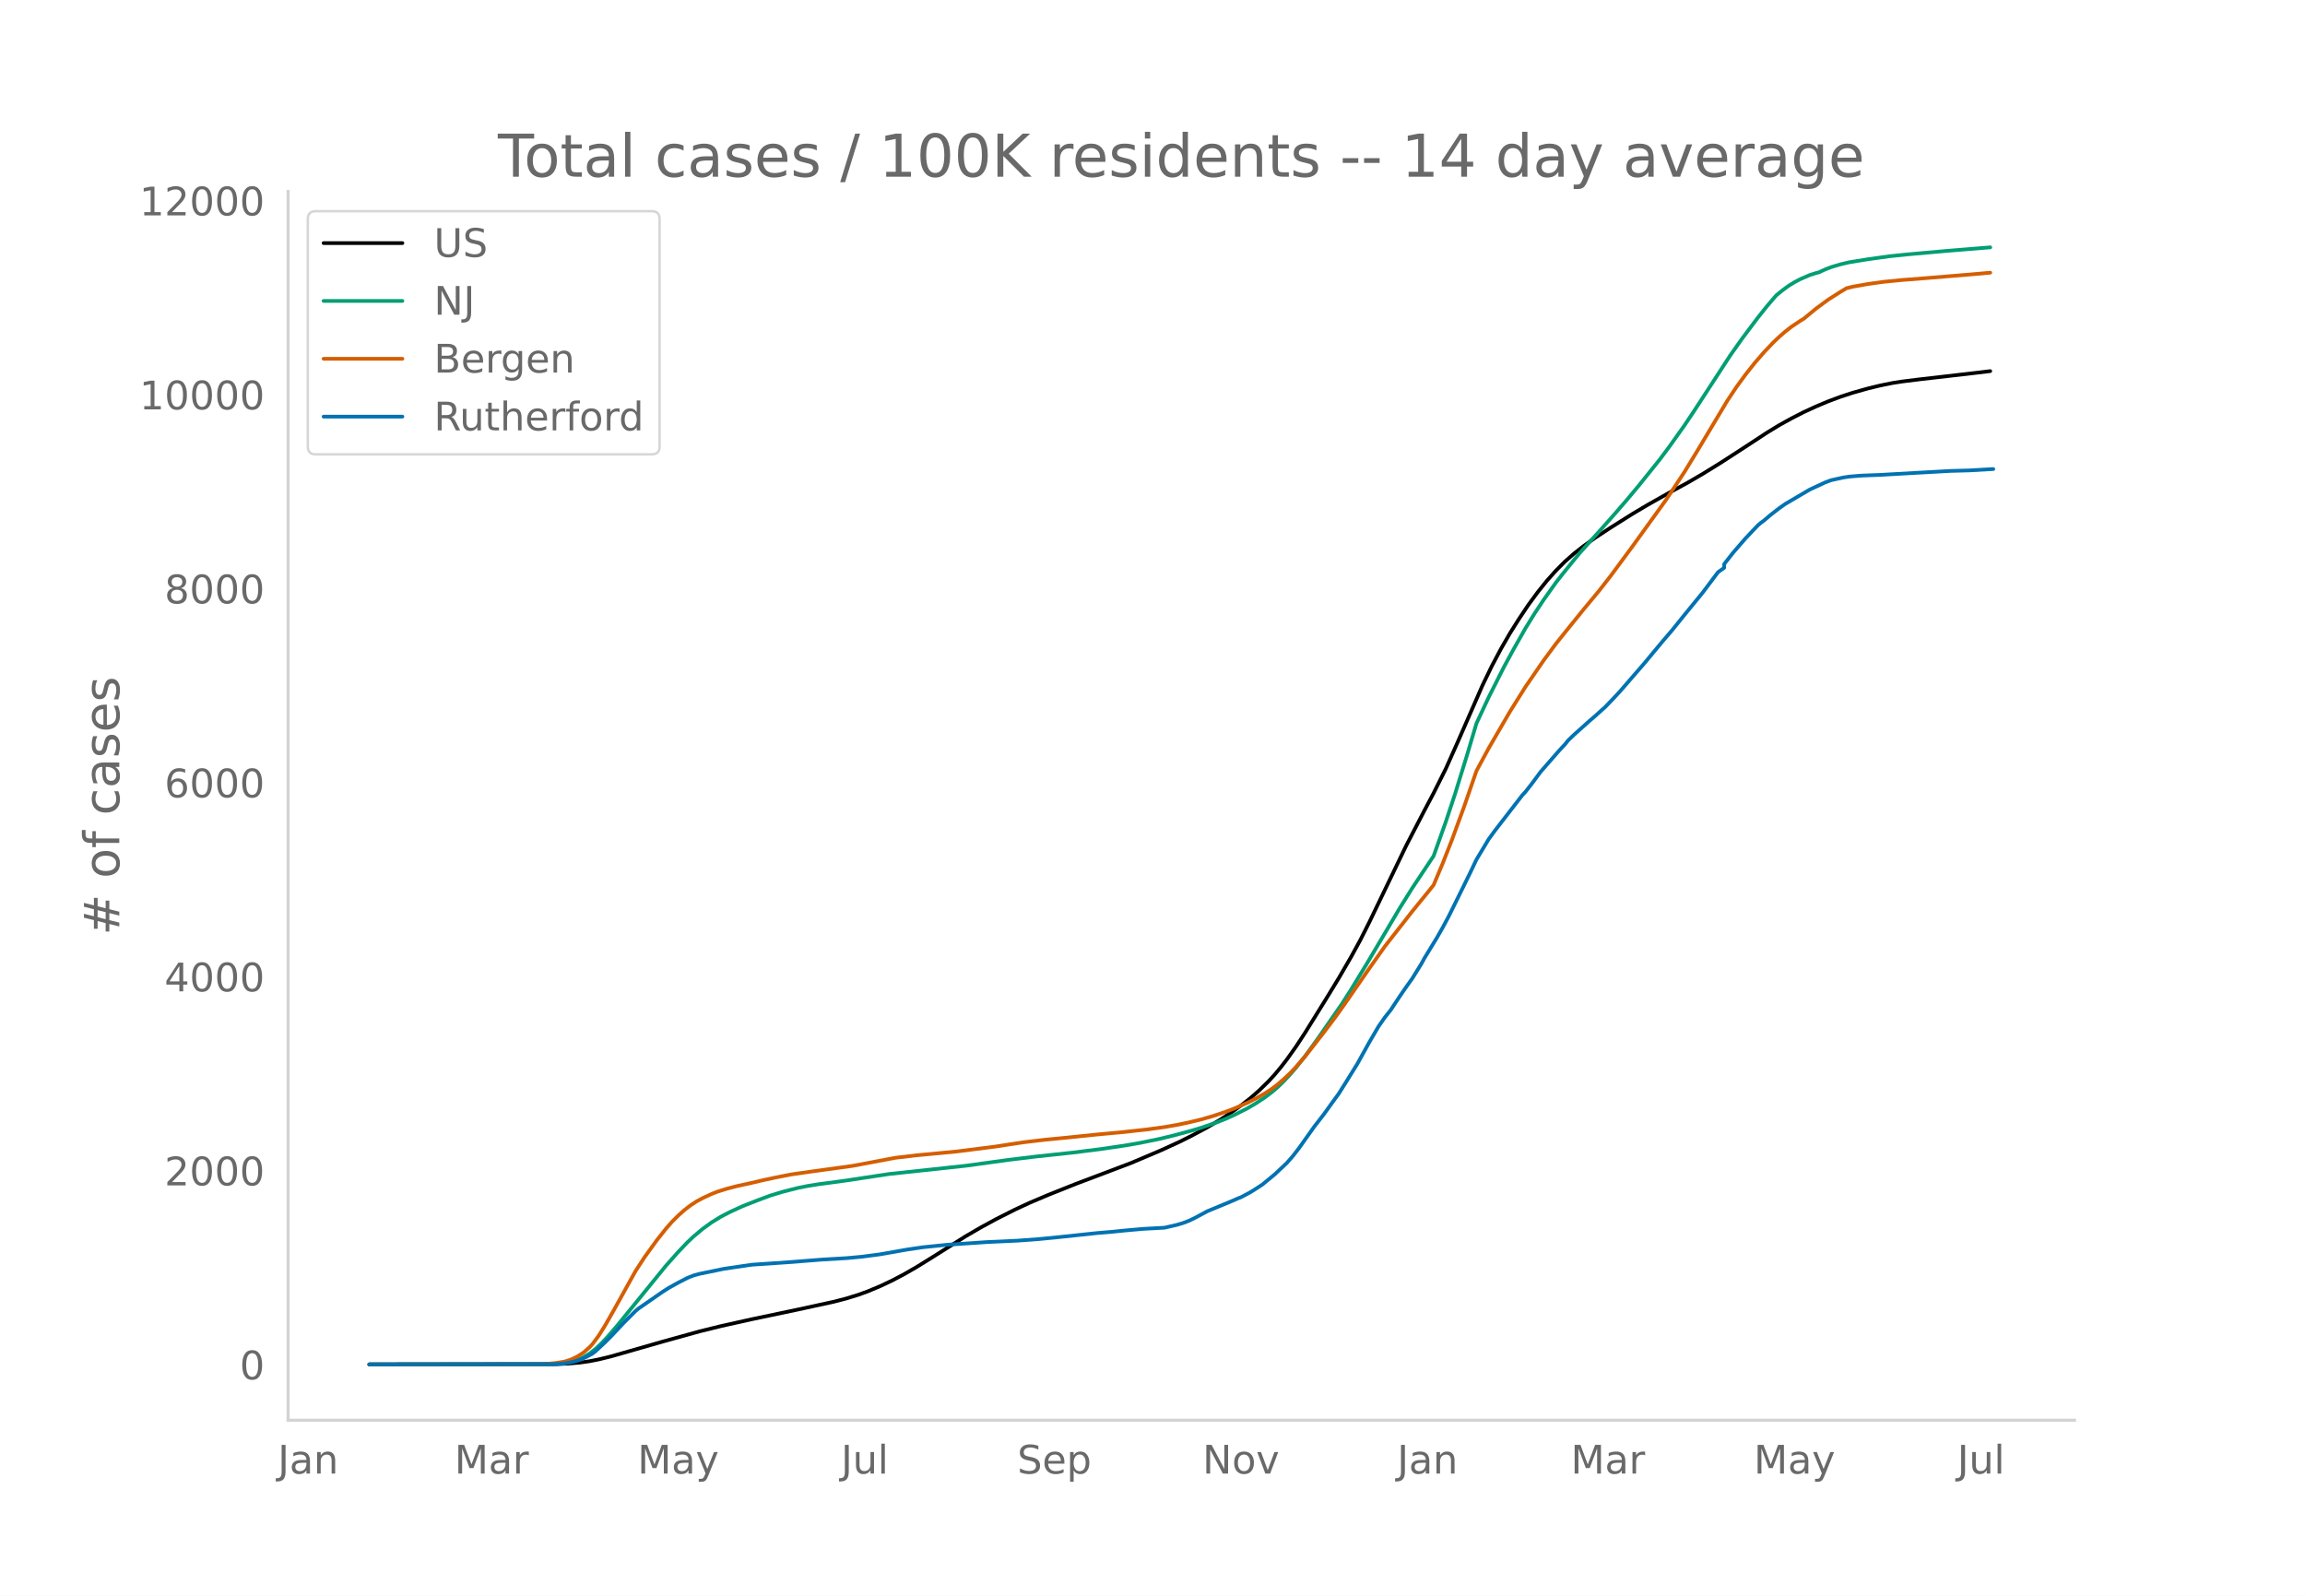
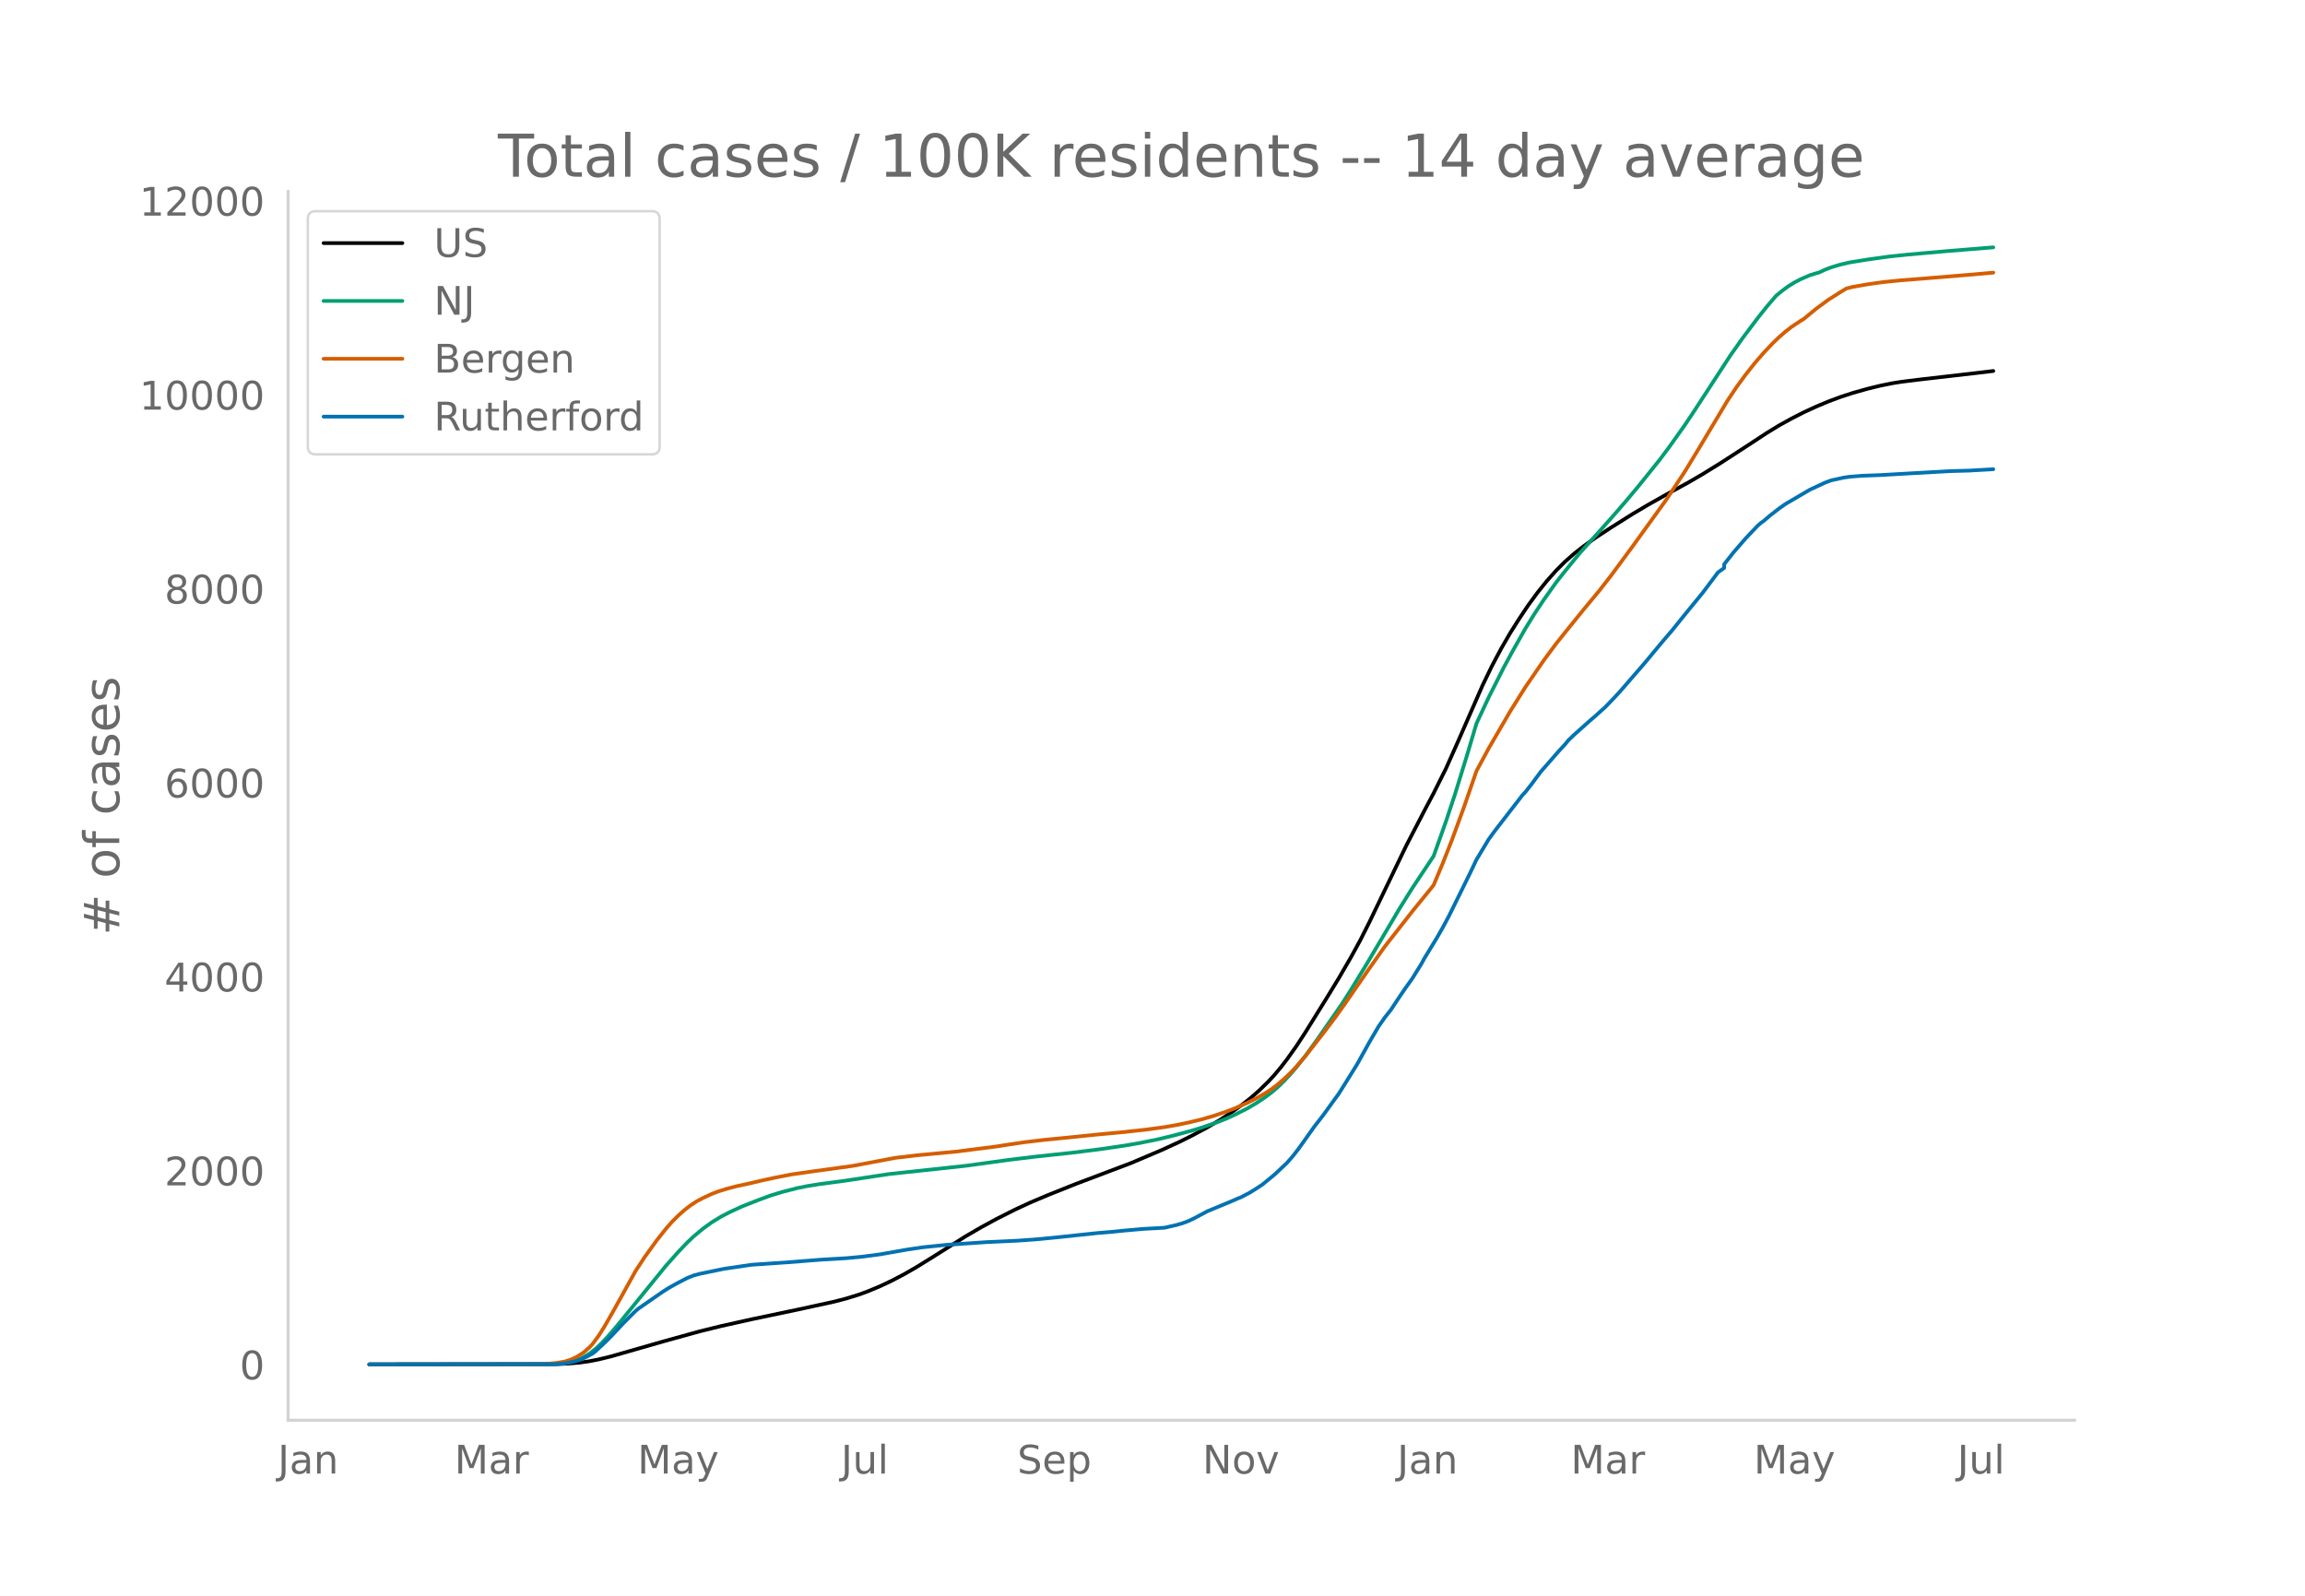
<svg xmlns="http://www.w3.org/2000/svg" xmlns:xlink="http://www.w3.org/1999/xlink" height="864" viewBox="0 0 936 648" width="1248">
  <defs>
    <style>*{stroke-linecap:butt;stroke-linejoin:round}</style>
  </defs>
  <g id="figure_1">
    <path d="M0 648h936V0H0z" style="fill:#fff" id="patch_1" />
    <g id="axes_1">
      <path d="M117 576.72h725.4V77.76H117z" style="fill:none" id="patch_2" />
-       <path clip-path="url(#pf2d3bfda3b)" d="m149.973 554.04 75.756-.103 4.968-.212 4.968-.445 3.725-.534 3.726-.73 4.968-1.213 7.451-2.132 13.661-3.919 14.903-4.13 8.693-2.143 12.42-2.766 18.628-3.913 14.903-3.242 4.968-1.293 4.967-1.54 3.726-1.357 4.968-2.08 4.967-2.347 4.968-2.618 4.968-2.865 6.21-3.846 13.66-8.616 6.21-3.61 6.21-3.38 7.45-3.766 6.21-2.88 7.452-3.156 11.177-4.46 22.354-8.457 12.42-5.267 7.451-3.42 4.968-2.485 6.21-3.332 4.967-2.936 4.968-3.246 3.725-2.677 3.726-2.914 3.726-3.258 3.725-3.644 2.484-2.703 2.484-2.97 2.484-3.2 3.726-5.238 3.725-5.688 8.694-14.009 4.967-8.14 4.968-8.56 3.726-6.81 3.726-7.382 6.21-12.891 8.692-18.05 7.452-14.38 3.726-7.042 4.967-9.93 4.968-11.135 9.935-22.736 3.726-7.704 3.726-7.03 3.725-6.45 3.726-5.901 3.726-5.57 3.726-5.069 3.725-4.643 3.726-4.18 3.726-3.73 3.726-3.277 3.725-2.921 4.968-3.544 6.21-4.066 8.693-5.473 6.21-3.688 8.693-4.908 7.451-4.049 6.21-3.613 7.451-4.613 9.936-6.437 8.693-5.7 4.968-3.033 4.967-2.749 4.968-2.537 4.967-2.29 4.968-2.09 4.968-1.852 4.967-1.63 6.21-1.748 4.968-1.206 4.967-1.008 3.726-.587 7.451-.928 22.355-2.572 6.21-.746h0" style="fill:none;stroke:#000;stroke-linecap:round;stroke-width:1.5" id="line2d_1" />
-       <path clip-path="url(#pf2d3bfda3b)" d="m149.973 554.04 73.272-.09 3.726-.191 2.484-.255 2.484-.495 2.484-.77 2.483-1.106 2.484-1.479 2.484-1.957 2.484-2.339 2.484-2.653 3.725-4.338 19.871-24.408 4.968-5.585 3.725-3.902 2.484-2.352 3.726-3.119 3.726-2.696 3.725-2.283 3.726-1.924 4.968-2.281 6.21-2.436 4.967-1.858 4.968-1.525 6.21-1.58 3.725-.76 4.968-.808 8.693-1.145 3.726-.54 16.145-2.445 31.047-3.342 17.387-2.392 11.177-1.355 14.903-1.598 11.177-1.408 9.936-1.455 6.21-1.076 7.45-1.521 6.21-1.493 7.452-2.015 3.725-1.124 6.21-2.133 3.726-1.479 3.725-1.687 4.968-2.508 3.726-2.181 3.726-2.483 2.483-1.888 2.484-2.1 2.484-2.424 2.484-2.636 2.484-2.878 3.725-4.716 4.968-6.85 9.935-14.32 3.726-5.829 6.21-10.173 13.66-23.054 4.968-7.956 8.694-13.072 4.967-13.93 3.726-11.243 4.968-16.095 3.725-12.545 4.968-10.627 6.21-12.313 3.725-6.863 4.968-8.778 3.726-6.035 3.725-5.62 4.968-6.986 2.484-3.181 4.968-6.126 2.483-3 7.452-8.257 6.21-6.988 4.967-5.733 4.968-5.945 8.693-10.822 3.726-4.98 6.21-8.74 3.725-5.558 14.903-22.908 4.968-7.031 6.21-8.261 3.725-4.681 3.726-4.352 2.483-2.028 2.484-1.825 2.484-1.537 2.484-1.303 3.726-1.604 2.483-.787 1.242-.317 2.484-1.164 2.484-.955 3.726-1.11 3.725-.872 7.452-1.2 8.693-1.211 7.452-.774 16.145-1.435 17.386-1.414h0" style="fill:none;stroke:#009e73;stroke-linecap:round;stroke-width:1.5" id="line2d_2" />
-       <path clip-path="url(#pf2d3bfda3b)" d="m149.973 554.04 69.547-.083 2.484-.129 3.725-.347 3.726-.636 2.484-.809 2.484-1.19 2.483-1.583 2.484-2.162 1.242-1.365 2.484-3.359 2.484-3.949 3.726-6.524 8.693-15.671 3.726-5.736 4.967-6.874 3.726-4.698 2.484-2.844 2.484-2.465 2.484-2.22 2.483-1.925 2.484-1.628 2.484-1.331 3.726-1.73 2.484-.957 3.725-1.15 3.726-.978 6.21-1.367 4.967-1.162 4.968-1.065 6.21-1.215 8.693-1.241 16.145-2.223 17.386-3.283 8.694-1.02 16.145-1.527 16.144-2.058 4.968-.78 6.21-.927 8.693-1.03 8.693-.838 12.42-1.284 9.935-.917 9.935-1.078 7.451-1.016 4.968-.864 4.968-1.035 4.967-1.196 4.968-1.434 4.968-1.678 3.725-1.418 4.968-2.19 3.726-1.85 3.726-2.149 2.483-1.617 2.484-1.89 2.484-2.16 2.484-2.32 2.484-2.613 3.725-4.312 7.452-9.538 4.967-6.6 3.726-5.226 8.694-12.605 7.451-10.587 3.726-4.763 3.726-4.748 3.725-4.78 7.452-9.166 1.242-1.567 3.725-8.881 3.726-9.477 4.968-13.56 4.967-14.392 4.968-9.208 8.693-14.967 6.21-9.918 7.451-10.837 4.968-6.723 3.726-4.664 7.451-9.216 6.21-7.473 4.967-6.363 8.694-11.785 13.66-18.93 7.452-11.281 4.968-8.137 12.419-20.766 3.726-5.603 3.726-5.107 3.725-4.707 3.726-4.301 3.726-3.926 2.484-2.37 2.483-2.153 2.484-1.945 3.726-2.476 1.242-.745 4.967-4.093 4.968-3.664 4.968-3.163 2.484-1.496 2.483-.607 6.21-1.1 6.21-.87 7.451-.74 8.693-.683 19.87-1.635 7.452-.67h0" style="fill:none;stroke:#d55e00;stroke-linecap:round;stroke-width:1.5" id="line2d_3" />
-       <path clip-path="url(#pf2d3bfda3b)" d="m149.973 554.04 74.514-.092 3.726-.185 2.484-.369 2.484-.538 2.484-.722 2.483-1.153 2.484-1.353 1.242-.968 3.726-3.49 2.484-2.459 4.967-5.318 4.968-4.98 1.242-1.046 9.935-6.886 2.484-1.568 3.726-2.075 3.725-1.906 2.484-1 2.484-.676 9.935-2.044 11.178-1.645 14.902-1.014 13.662-1.076 9.935-.584 6.21-.57 7.45-.983 11.178-1.967 6.21-.907 9.935-1.015 16.145-1.091 12.419-.569 8.693-.646 8.694-.86 14.902-1.584 6.21-.522 4.968-.508 7.451-.66 8.693-.477 4.968-1.138 2.484-.737 2.484-.938 2.484-1.214 4.967-2.66 9.936-4.12 2.483-1.09 1.242-.477 3.726-1.968 2.484-1.552 2.484-1.63 4.967-4.088 4.968-4.673 2.484-2.844 2.484-3.212 6.21-8.747 3.725-4.796 3.726-5.164 2.483-3.413 3.726-5.949 3.726-6.01 4.968-8.961 3.725-6.364 2.484-3.582 2.484-3.135 3.726-5.626 2.483-3.612 2.484-3.474 3.726-6.01 1.242-2.276 4.968-8.146 2.483-4.35 2.484-4.643 6.21-12.589 2.484-5.072 2.483-5.227 4.968-8.27 2.484-3.412 6.21-8.04 3.725-4.81 1.242-1.63 1.242-1.306 2.484-3.167 3.725-5.026 7.452-8.531 2.484-2.675 1.242-1.552 2.484-2.383 6.21-5.55 2.483-2.136 2.484-2.26 1.242-1.075 3.725-3.874 2.484-2.69 9.935-11.467 3.726-4.488 3.726-4.473 3.726-4.35 4.967-6.164 7.452-9.116 6.21-8.27 2.483-1.767v-1.507l3.726-4.734 4.968-5.733 4.967-5.242 1.242-1.06 1.242-.892 2.484-2.137 3.726-2.89 2.483-1.752 9.936-5.826 6.21-2.89 2.483-.922 4.968-1.091 2.483-.37 4.968-.399 7.452-.277 13.66-.783 14.904-.83 7.451-.2 9.935-.57h0" style="fill:none;stroke:#0072b2;stroke-linecap:round;stroke-width:1.5" id="line2d_4" />
+       <path clip-path="url(#p1e3de2c531)" d="m149.973 554.04 75.756-.103 4.968-.212 4.968-.445 3.725-.534 3.726-.73 4.968-1.212 7.451-2.132 13.661-3.918 14.903-4.13 8.693-2.141 12.42-2.766 18.628-3.912 14.903-3.242 4.968-1.292 4.967-1.541 3.726-1.356 4.968-2.08 4.967-2.346 4.968-2.617 4.968-2.865 6.21-3.845 13.66-8.614 6.21-3.61 6.21-3.379 7.45-3.764 6.21-2.881 7.452-3.155 11.177-4.46 22.354-8.454 12.42-5.266 7.451-3.42 4.968-2.483 6.21-3.332 4.967-2.936 4.968-3.245 3.725-2.676 3.726-2.914 3.726-3.257 3.725-3.643 2.484-2.702 2.484-2.97 2.484-3.199 3.726-5.237 3.725-5.687 8.694-14.006 4.967-8.138 4.968-8.559 3.726-6.808 3.726-7.38 6.21-12.889 8.692-18.047 7.452-14.377 3.726-7.04 4.967-9.928 4.968-11.132 9.935-22.731 3.726-7.703 3.726-7.028 3.725-6.448 3.726-5.901 3.726-5.568 3.726-5.068 3.725-4.643 3.726-4.179 3.726-3.73 3.726-3.275 3.725-2.92 4.968-3.544 6.21-4.065 8.693-5.472 6.21-3.687 8.693-4.908 7.451-4.047 6.21-3.612 7.451-4.612 9.936-6.436 8.693-5.699 4.968-3.033 4.967-2.747 4.968-2.538 4.967-2.29 4.968-2.09 4.968-1.85 4.967-1.629 6.21-1.748 4.968-1.206 4.967-1.008 3.726-.587 7.451-.927 22.355-2.572 7.451-.887h0" style="fill:none;stroke:#000;stroke-linecap:round;stroke-width:1.5" id="line2d_1" />
+       <path clip-path="url(#p1e3de2c531)" d="m149.973 554.04 73.272-.09 3.726-.191 2.484-.255 2.484-.495 2.484-.77 2.483-1.105 2.484-1.479 2.484-1.956 2.484-2.339 2.484-2.653 3.725-4.337 19.871-24.402 4.968-5.584 3.725-3.902 2.484-2.35 3.726-3.12 3.726-2.695 3.725-2.283 3.726-1.923 4.968-2.281 6.21-2.435 4.967-1.858 4.968-1.524 6.21-1.58 3.725-.76 4.968-.808 8.693-1.145 3.726-.54 16.145-2.444 31.047-3.341 17.387-2.391 11.177-1.355 14.903-1.599 11.177-1.407 9.936-1.455 6.21-1.075 7.45-1.52 6.21-1.494 7.452-2.015 3.725-1.123 6.21-2.133 3.726-1.478 3.725-1.687 4.968-2.508 3.726-2.18 3.726-2.482 2.483-1.888 2.484-2.1 2.484-2.423 2.484-2.635 2.484-2.878 3.725-4.715 4.968-6.848 9.935-14.317 3.726-5.828 6.21-10.171 13.66-23.05 4.968-7.953 8.694-13.07 4.967-13.927 3.726-11.24 4.968-16.092 3.725-12.543 4.968-10.625 6.21-12.31 3.725-6.861 4.968-8.777 3.726-6.033 3.725-5.62 4.968-6.984 2.484-3.18 4.968-6.125 2.483-2.999 7.452-8.256 6.21-6.986 4.967-5.732 4.968-5.944 8.693-10.82 3.726-4.978 6.21-8.738 3.725-5.558 14.903-22.903 4.968-7.03 6.21-8.258 3.725-4.68 3.726-4.352 2.483-2.027 2.484-1.824 2.484-1.538 2.484-1.302 3.726-1.604 2.483-.787 1.242-.316 2.484-1.165 2.484-.954 3.726-1.11 3.725-.872 7.452-1.2 8.693-1.21 7.452-.774 16.145-1.434 18.628-1.509h0" style="fill:none;stroke:#009e73;stroke-linecap:round;stroke-width:1.5" id="line2d_2" />
+       <path clip-path="url(#p1e3de2c531)" d="m149.973 554.04 69.547-.083 2.484-.129 3.725-.347 3.726-.635 2.484-.81 2.484-1.19 2.483-1.582 2.484-2.162 1.242-1.365 2.484-3.357 2.484-3.949 3.726-6.522 8.693-15.668 3.726-5.735 4.967-6.872 3.726-4.698 2.484-2.843 2.484-2.465 2.484-2.22 2.483-1.923 2.484-1.628 2.484-1.331 3.726-1.729 2.484-.957 3.725-1.15 3.726-.978 6.21-1.367 4.967-1.162 4.968-1.065 6.21-1.214 8.693-1.24 16.145-2.224 17.386-3.282 8.694-1.02 16.145-1.526 16.144-2.058 4.968-.78 6.21-.926 8.693-1.03 8.693-.838 12.42-1.284 9.935-.917 9.935-1.077 7.451-1.016 4.968-.864 4.968-1.035 4.967-1.195 4.968-1.434 4.968-1.677 3.725-1.419 4.968-2.19 3.726-1.848 3.726-2.149 2.483-1.616 2.484-1.89 2.484-2.16 2.484-2.32 2.484-2.612 3.725-4.311 7.452-9.536 4.967-6.598 3.726-5.225 8.694-12.603 7.451-10.584 3.726-4.762 3.726-4.747 3.725-4.78 7.452-9.164 1.242-1.566 3.725-8.88 3.726-9.475 4.968-13.556 4.967-14.39 4.968-9.205 8.693-14.965 6.21-9.915 7.451-10.835 4.968-6.722 3.726-4.663 7.451-9.214 6.21-7.472 4.967-6.361 8.694-11.783 13.66-18.926 7.452-11.279 4.968-8.134 12.419-20.762 3.726-5.602 3.726-5.106 3.725-4.706 3.726-4.3 3.726-3.925 2.484-2.37 2.483-2.152 2.484-1.945 3.726-2.476 1.242-.745 4.967-4.091 4.968-3.664 4.968-3.162 2.484-1.496 2.483-.606 6.21-1.1 6.21-.87 7.451-.74 8.693-.683 19.87-1.635 8.694-.782h0" style="fill:none;stroke:#d55e00;stroke-linecap:round;stroke-width:1.5" id="line2d_3" />
+       <path clip-path="url(#p1e3de2c531)" d="m149.973 554.04 74.514-.092 3.726-.185 2.484-.368 2.484-.538 2.484-.723 2.483-1.152 2.484-1.353 1.242-.968 3.726-3.488 2.484-2.46 4.967-5.317 4.968-4.979 1.242-1.045 9.935-6.885 2.484-1.568 3.726-2.074 3.725-1.906 2.484-.999 2.484-.676 9.935-2.044 11.178-1.644 14.902-1.015 13.662-1.075 9.935-.584 6.21-.57 7.45-.983 11.178-1.967 6.21-.906 9.935-1.015 16.145-1.09 12.419-.57 8.693-.645 8.694-.86 14.902-1.584 6.21-.522 4.968-.507 7.451-.661 8.693-.476 4.968-1.138 2.484-.737 2.484-.938 2.484-1.214 4.967-2.659 9.936-4.118 2.483-1.091 1.242-.477 3.726-1.967 2.484-1.552 2.484-1.63 4.967-4.087 4.968-4.672 2.484-2.843 2.484-3.212 6.21-8.745 3.725-4.794 3.726-5.164 2.483-3.412 3.726-5.947 3.726-6.01 4.968-8.959 3.725-6.362 2.484-3.581 2.484-3.135 3.726-5.625 2.483-3.612 2.484-3.473 3.726-6.009 1.242-2.274 4.968-8.145 2.483-4.35 2.484-4.64 6.21-12.587 2.484-5.072 2.483-5.225 4.968-8.268 2.484-3.412 6.21-8.037 3.725-4.81 1.242-1.63 1.242-1.306 2.484-3.166 3.725-5.025 7.452-8.53 2.484-2.673 1.242-1.553 2.484-2.382 6.21-5.548 2.483-2.136 2.484-2.259 1.242-1.076 3.725-3.872 2.484-2.69 9.935-11.465 3.726-4.487 3.726-4.472 3.726-4.35 4.967-6.162 7.452-9.113 6.21-8.268 2.483-1.768v-1.506l3.726-4.733 4.968-5.733 4.967-5.24 1.242-1.06 1.242-.892 2.484-2.136 3.726-2.89 2.483-1.751 9.936-5.825 6.21-2.889 2.483-.922 4.968-1.091 2.483-.369 4.968-.4 7.452-.276 13.66-.784 14.904-.83 7.451-.2 9.935-.568h0" style="fill:none;stroke:#0072b2;stroke-linecap:round;stroke-width:1.5" id="line2d_4" />
      <path d="M117 576.72V77.76" style="fill:none;stroke:#d3d3d3;stroke-linecap:square;stroke-linejoin:miter;stroke-width:1.25" id="patch_3" />
      <path d="M117 576.72h725.4" style="fill:none;stroke:#d3d3d3;stroke-linecap:square;stroke-linejoin:miter;stroke-width:1.25" id="patch_4" />
      <g id="matplotlib.axis_1">
        <g id="xtick_1">
          <g style="fill:#696969" transform="matrix(.16 0 0 -.16 112.802 598.378)" id="text_1">
            <defs>
              <path d="M9.813 72.906h9.859V5.078q0-13.187-5-19.14-5-5.954-16.094-5.954h-3.75v8.297h3.078q6.531 0 9.219 3.672Q9.813-4.39 9.813 5.078z" id="DejaVuSans-74" />
              <path d="M34.281 27.484q-10.89 0-15.093-2.484-4.204-2.484-4.204-8.5 0-4.781 3.157-7.594 3.156-2.797 8.562-2.797 7.485 0 12 5.297 4.516 5.297 4.516 14.078v2zm17.922 3.72V0H43.22v8.297Q40.14 3.328 35.547.953q-4.594-2.375-11.234-2.375-8.391 0-13.36 4.719Q6 8.016 6 15.922q0 9.219 6.172 13.906 6.187 4.688 18.437 4.688h12.61v.89q0 6.203-4.078 9.594-4.078 3.39-11.453 3.39-4.688 0-9.141-1.124-4.438-1.125-8.531-3.375v8.312q4.921 1.906 9.562 2.844 4.64.953 9.031.953 11.875 0 17.735-6.156 5.86-6.14 5.86-18.64z" id="DejaVuSans-97" />
              <path d="M54.89 33.016V0h-8.984v32.719q0 7.765-3.031 11.61-3.031 3.858-9.078 3.858-7.281 0-11.484-4.64-4.204-4.625-4.204-12.64V0H9.08v54.688h9.03v-8.5q3.235 4.937 7.594 7.374Q30.078 56 35.797 56q9.422 0 14.25-5.828 4.844-5.828 4.844-17.156z" id="DejaVuSans-110" />
            </defs>
            <use xlink:href="#DejaVuSans-74" />
            <use x="29.492" xlink:href="#DejaVuSans-97" />
            <use x="90.771" xlink:href="#DejaVuSans-110" />
          </g>
        </g>
        <g id="xtick_2">
          <g style="fill:#696969" transform="matrix(.16 0 0 -.16 184.555 598.378)" id="text_2">
            <defs>
              <path d="M9.813 72.906h14.703l18.593-49.61 18.703 49.61h14.704V0H66.89v64.016l-18.797-50h-9.907l-18.796 50V0H9.813z" id="DejaVuSans-77" />
              <path d="M41.11 46.297q-1.516.875-3.297 1.281Q36.03 48 33.89 48q-7.625 0-11.703-4.953-4.079-4.953-4.079-14.234V0H9.08v54.688h9.03v-8.5q2.844 4.984 7.375 7.39Q30.031 56 36.531 56q.922 0 2.047-.125 1.125-.11 2.484-.36z" id="DejaVuSans-114" />
            </defs>
            <use xlink:href="#DejaVuSans-77" />
            <use x="86.279" xlink:href="#DejaVuSans-97" />
            <use x="147.559" xlink:href="#DejaVuSans-114" />
          </g>
        </g>
        <g id="xtick_3">
          <g style="fill:#696969" transform="matrix(.16 0 0 -.16 258.866 598.378)" id="text_3">
            <defs>
              <path d="M32.172-5.078q-3.797-9.766-7.422-12.735-3.61-2.984-9.656-2.984H7.906v7.516h5.282q3.703 0 5.75 1.765Q21-9.766 23.483-3.219l1.61 4.094-22.11 53.813H12.5l17.094-42.766 17.093 42.766h9.516z" id="DejaVuSans-121" />
            </defs>
            <use xlink:href="#DejaVuSans-77" />
            <use x="86.279" xlink:href="#DejaVuSans-97" />
            <use x="147.559" xlink:href="#DejaVuSans-121" />
          </g>
        </g>
        <g id="xtick_4">
          <g style="fill:#696969" transform="matrix(.16 0 0 -.16 341.51 598.378)" id="text_4">
            <defs>
              <path d="M8.5 21.578v33.11h8.984V21.922q0-7.766 3.016-11.656 3.031-3.875 9.094-3.875 7.265 0 11.484 4.64 4.234 4.64 4.234 12.656v31h8.985V0h-8.984v8.406Q42.047 3.422 37.718 1q-4.313-2.422-10.032-2.422-9.421 0-14.312 5.86Q8.5 10.296 8.5 21.578zM31.11 56z" id="DejaVuSans-117" />
              <path d="M9.422 75.984h8.984V0H9.422z" id="DejaVuSans-108" />
            </defs>
            <use xlink:href="#DejaVuSans-74" />
            <use x="29.492" xlink:href="#DejaVuSans-117" />
            <use x="92.871" xlink:href="#DejaVuSans-108" />
          </g>
        </g>
        <g id="xtick_5">
          <g style="fill:#696969" transform="matrix(.16 0 0 -.16 413.08 598.378)" id="text_5">
            <defs>
              <path d="M53.516 70.516V60.89q-5.61 2.687-10.594 4-4.984 1.328-9.625 1.328-8.047 0-12.422-3.125t-4.375-8.89q0-4.845 2.906-7.313 2.907-2.453 11.016-3.97l5.953-1.218q11.031-2.11 16.281-7.406 5.25-5.297 5.25-14.172 0-10.61-7.11-16.078-7.093-5.469-20.812-5.469-5.172 0-11.015 1.172Q13.14.922 6.89 3.219v10.156q6-3.36 11.765-5.078 5.766-1.703 11.328-1.703 8.438 0 13.032 3.312 4.593 3.328 4.593 9.485 0 5.359-3.297 8.39-3.296 3.032-10.812 4.547L27.484 33.5q-11.03 2.188-15.968 6.875-4.922 4.688-4.922 13.047 0 9.672 6.812 15.234 6.813 5.563 18.766 5.563 5.14 0 10.453-.938 5.328-.922 10.89-2.765z" id="DejaVuSans-83" />
              <path d="M56.203 29.594v-4.39H14.891q.593-9.282 5.593-14.142 5-4.859 13.938-4.859 5.172 0 10.031 1.266 4.86 1.265 9.656 3.812v-8.5Q49.266.734 44.187-.344 39.11-1.422 33.892-1.422q-13.094 0-20.735 7.61-7.64 7.625-7.64 20.625 0 13.421 7.25 21.296Q20.016 56 32.328 56q11.031 0 17.453-7.11 6.422-7.093 6.422-19.296zm-8.984 2.64q-.094 7.36-4.125 11.75-4.032 4.407-10.672 4.407-7.516 0-12.031-4.25-4.516-4.25-5.203-11.97z" id="DejaVuSans-101" />
              <path d="M18.11 8.203v-29H9.077v75.484h9.031v-8.296q2.844 4.875 7.157 7.234Q29.594 56 35.594 56q9.968 0 16.187-7.906 6.235-7.907 6.235-20.797T51.78 6.484q-6.218-7.906-16.187-7.906-6 0-10.328 2.375-4.313 2.375-7.157 7.25zm30.578 19.094q0 9.906-4.079 15.547-4.078 5.64-11.203 5.64-7.14 0-11.218-5.64-4.079-5.64-4.079-15.547 0-9.906 4.078-15.547 4.079-5.64 11.22-5.64 7.124 0 11.202 5.64t4.078 15.547z" id="DejaVuSans-112" />
            </defs>
            <use xlink:href="#DejaVuSans-83" />
            <use x="63.477" xlink:href="#DejaVuSans-101" />
            <use x="125" xlink:href="#DejaVuSans-112" />
          </g>
        </g>
        <g id="xtick_6">
          <g style="fill:#696969" transform="matrix(.16 0 0 -.16 488.302 598.378)" id="text_6">
            <defs>
              <path d="M9.813 72.906h13.28l32.329-60.984v60.984h9.562V0h-13.28L19.39 60.984V0H9.813z" id="DejaVuSans-78" />
              <path d="M30.61 48.39q-7.22 0-11.422-5.64-4.204-5.64-4.204-15.453 0-9.813 4.172-15.453 4.188-5.64 11.453-5.64 7.188 0 11.375 5.655 4.203 5.672 4.203 15.438 0 9.719-4.203 15.406-4.187 5.688-11.375 5.688zm0 7.61q11.718 0 18.406-7.625 6.703-7.61 6.703-21.078 0-13.422-6.703-21.078-6.688-7.64-18.407-7.64-11.765 0-18.437 7.64-6.656 7.656-6.656 21.078 0 13.469 6.656 21.078Q18.844 56 30.609 56z" id="DejaVuSans-111" />
              <path d="M2.984 54.688H12.5L29.594 8.797l17.093 45.89h9.516L35.687 0H23.485z" id="DejaVuSans-118" />
            </defs>
            <use xlink:href="#DejaVuSans-78" />
            <use x="74.805" xlink:href="#DejaVuSans-111" />
            <use x="135.986" xlink:href="#DejaVuSans-118" />
          </g>
        </g>
        <g id="xtick_7">
          <g style="fill:#696969" transform="matrix(.16 0 0 -.16 567.341 598.378)" id="text_7">
            <use xlink:href="#DejaVuSans-74" />
            <use x="29.492" xlink:href="#DejaVuSans-97" />
            <use x="90.771" xlink:href="#DejaVuSans-110" />
          </g>
        </g>
        <g id="xtick_8">
          <g style="fill:#696969" transform="matrix(.16 0 0 -.16 637.853 598.378)" id="text_8">
            <use xlink:href="#DejaVuSans-77" />
            <use x="86.279" xlink:href="#DejaVuSans-97" />
            <use x="147.559" xlink:href="#DejaVuSans-114" />
          </g>
        </g>
        <g id="xtick_9">
          <g style="fill:#696969" transform="matrix(.16 0 0 -.16 712.163 598.378)" id="text_9">
            <use xlink:href="#DejaVuSans-77" />
            <use x="86.279" xlink:href="#DejaVuSans-97" />
            <use x="147.559" xlink:href="#DejaVuSans-121" />
          </g>
        </g>
        <g id="xtick_10">
          <g style="fill:#696969" transform="matrix(.16 0 0 -.16 794.807 598.378)" id="text_10">
            <use xlink:href="#DejaVuSans-74" />
            <use x="29.492" xlink:href="#DejaVuSans-117" />
            <use x="92.871" xlink:href="#DejaVuSans-108" />
          </g>
        </g>
      </g>
      <g id="matplotlib.axis_2">
        <g id="ytick_1">
          <g style="fill:#696969" transform="matrix(.16 0 0 -.16 97.32 560.119)" id="text_11">
            <defs>
              <path d="M31.781 66.406q-7.61 0-11.453-7.5Q16.5 51.422 16.5 36.375q0-14.984 3.828-22.484 3.844-7.5 11.453-7.5 7.672 0 11.5 7.5 3.844 7.5 3.844 22.484 0 15.047-3.844 22.531-3.828 7.5-11.5 7.5zm0 7.813q12.266 0 18.735-9.703 6.468-9.688 6.468-28.141 0-18.406-6.468-28.11-6.47-9.687-18.735-9.687-12.25 0-18.718 9.688-6.47 9.703-6.47 28.109 0 18.453 6.47 28.14Q19.53 74.22 31.78 74.22z" id="DejaVuSans-48" />
            </defs>
            <use xlink:href="#DejaVuSans-48" />
          </g>
        </g>
        <g id="ytick_2">
-           <g style="fill:#696969" transform="matrix(.16 0 0 -.16 66.78 481.343)" id="text_12">
+           <g style="fill:#696969" transform="matrix(.16 0 0 -.16 66.78 481.36)" id="text_12">
            <defs>
              <path d="M19.188 8.297h34.421V0H7.33v8.297q5.609 5.812 15.296 15.594 9.703 9.797 12.188 12.64 4.734 5.313 6.609 9 1.89 3.688 1.89 7.25 0 5.813-4.078 9.469-4.078 3.672-10.625 3.672-4.64 0-9.797-1.61-5.14-1.609-11-4.89v9.969Q13.767 71.78 18.938 73q5.188 1.219 9.485 1.219 11.328 0 18.062-5.672 6.735-5.656 6.735-15.125 0-4.5-1.688-8.531-1.672-4.016-6.125-9.485-1.218-1.422-7.765-8.187-6.532-6.766-18.453-18.922z" id="DejaVuSans-50" />
            </defs>
            <use xlink:href="#DejaVuSans-50" />
            <use x="63.623" xlink:href="#DejaVuSans-48" />
            <use x="127.246" xlink:href="#DejaVuSans-48" />
            <use x="190.869" xlink:href="#DejaVuSans-48" />
          </g>
        </g>
        <g id="ytick_3">
-           <g style="fill:#696969" transform="matrix(.16 0 0 -.16 66.78 402.567)" id="text_13">
+           <g style="fill:#696969" transform="matrix(.16 0 0 -.16 66.78 402.6)" id="text_13">
            <defs>
              <path d="M37.797 64.313 12.89 25.39h24.906zm-2.594 8.593H47.61V25.391h10.407v-8.203H47.609V0h-9.812v17.188H4.89v9.515z" id="DejaVuSans-52" />
            </defs>
            <use xlink:href="#DejaVuSans-52" />
            <use x="63.623" xlink:href="#DejaVuSans-48" />
            <use x="127.246" xlink:href="#DejaVuSans-48" />
            <use x="190.869" xlink:href="#DejaVuSans-48" />
          </g>
        </g>
        <g id="ytick_4">
-           <g style="fill:#696969" transform="matrix(.16 0 0 -.16 66.78 323.791)" id="text_14">
+           <g style="fill:#696969" transform="matrix(.16 0 0 -.16 66.78 323.84)" id="text_14">
            <defs>
              <path d="M33.016 40.375q-6.641 0-10.532-4.547-3.875-4.531-3.875-12.437 0-7.86 3.875-12.438 3.891-4.562 10.532-4.562 6.64 0 10.515 4.562 3.875 4.578 3.875 12.438 0 7.906-3.875 12.437-3.875 4.547-10.515 4.547zm19.578 30.922v-8.984q-3.719 1.75-7.5 2.671-3.782.938-7.5.938-9.766 0-14.922-6.594-5.14-6.594-5.875-19.922 2.875 4.25 7.219 6.516 4.359 2.266 9.578 2.266 10.984 0 17.36-6.672 6.374-6.657 6.374-18.125 0-11.235-6.64-18.032-6.641-6.78-17.672-6.78-12.657 0-19.344 9.687-6.688 9.703-6.688 28.109 0 17.281 8.204 27.563 8.203 10.28 22.015 10.28 3.719 0 7.5-.734t7.89-2.187z" id="DejaVuSans-54" />
            </defs>
            <use xlink:href="#DejaVuSans-54" />
            <use x="63.623" xlink:href="#DejaVuSans-48" />
            <use x="127.246" xlink:href="#DejaVuSans-48" />
            <use x="190.869" xlink:href="#DejaVuSans-48" />
          </g>
        </g>
        <g id="ytick_5">
-           <g style="fill:#696969" transform="matrix(.16 0 0 -.16 66.78 245.015)" id="text_15">
+           <g style="fill:#696969" transform="matrix(.16 0 0 -.16 66.78 245.081)" id="text_15">
            <defs>
              <path d="M31.781 34.625q-7.031 0-11.062-3.766-4.016-3.765-4.016-10.343 0-6.594 4.016-10.36Q24.75 6.391 31.78 6.391q7.032 0 11.078 3.78 4.063 3.798 4.063 10.345 0 6.578-4.031 10.343-4.016 3.766-11.11 3.766zm-9.86 4.188q-6.343 1.562-9.89 5.906Q8.5 49.079 8.5 55.329q0 8.733 6.219 13.812 6.234 5.078 17.062 5.078 10.89 0 17.094-5.078 6.203-5.079 6.203-13.813 0-6.25-3.547-10.61-3.531-4.343-9.828-5.906 7.125-1.656 11.094-6.5 3.984-4.828 3.984-11.796 0-10.61-6.468-16.282-6.47-5.656-18.532-5.656-12.047 0-18.531 5.656-6.469 5.672-6.469 16.282 0 6.968 4 11.797 4.016 4.843 11.14 6.5zM18.314 54.39q0-5.657 3.53-8.828 3.548-3.172 9.938-3.172 6.36 0 9.938 3.172 3.593 3.171 3.593 8.828 0 5.672-3.593 8.843-3.578 3.172-9.938 3.172-6.39 0-9.937-3.172-3.532-3.172-3.532-8.843z" id="DejaVuSans-56" />
            </defs>
            <use xlink:href="#DejaVuSans-56" />
            <use x="63.623" xlink:href="#DejaVuSans-48" />
            <use x="127.246" xlink:href="#DejaVuSans-48" />
            <use x="190.869" xlink:href="#DejaVuSans-48" />
          </g>
        </g>
        <g id="ytick_6">
-           <g style="fill:#696969" transform="matrix(.16 0 0 -.16 56.6 166.24)" id="text_16">
+           <g style="fill:#696969" transform="matrix(.16 0 0 -.16 56.6 166.322)" id="text_16">
            <defs>
              <path d="M12.406 8.297h16.11v55.625l-17.532-3.516v8.985l17.438 3.515h9.86V8.296H54.39V0H12.406z" id="DejaVuSans-49" />
            </defs>
            <use xlink:href="#DejaVuSans-49" />
            <use x="63.623" xlink:href="#DejaVuSans-48" />
            <use x="127.246" xlink:href="#DejaVuSans-48" />
            <use x="190.869" xlink:href="#DejaVuSans-48" />
            <use x="254.492" xlink:href="#DejaVuSans-48" />
          </g>
        </g>
        <g id="ytick_7">
-           <g style="fill:#696969" transform="matrix(.16 0 0 -.16 56.6 87.464)" id="text_17">
+           <g style="fill:#696969" transform="matrix(.16 0 0 -.16 56.6 87.562)" id="text_17">
            <use xlink:href="#DejaVuSans-49" />
            <use x="63.623" xlink:href="#DejaVuSans-50" />
            <use x="127.246" xlink:href="#DejaVuSans-48" />
            <use x="190.869" xlink:href="#DejaVuSans-48" />
            <use x="254.492" xlink:href="#DejaVuSans-48" />
          </g>
        </g>
        <g style="fill:#696969" transform="matrix(0 -.2 -.2 0 48.44 379.813)" id="text_18">
          <defs>
            <path d="M51.125 44H36.922l-4.11-16.313h14.313zm-7.328 27.781-5.078-20.265h14.265L58.11 71.78h7.813L60.89 51.516h15.234V44h-17.14l-4-16.313h15.53V20.22H53.079L48 0h-7.813l5.032 20.219H30.906L25.875 0h-7.86l5.079 20.219H7.719v7.468h17.187L29 44H13.281v7.516h17.625l4.985 20.265z" id="DejaVuSans-35" />
            <path d="M37.11 75.984V68.5h-8.594q-4.828 0-6.72-1.953-1.874-1.953-1.874-7.031v-4.828h14.797v-6.985H19.922V0H10.89v47.703H2.297v6.984h8.594V58.5q0 9.125 4.25 13.297 4.25 4.187 13.468 4.187z" id="DejaVuSans-102" />
            <path d="M48.781 52.594v-8.407q-3.812 2.11-7.64 3.157-3.828 1.047-7.735 1.047-8.75 0-13.593-5.547-4.829-5.532-4.829-15.547 0-10.016 4.829-15.563 4.843-5.53 13.593-5.53 3.907 0 7.735 1.046 3.828 1.047 7.64 3.156V2.094Q45.016.344 40.984-.531q-4.015-.89-8.562-.89-12.36 0-19.64 7.765-7.266 7.765-7.266 20.953 0 13.375 7.343 21.031Q20.22 56 33.016 56q4.14 0 8.093-.86 3.953-.843 7.672-2.546z" id="DejaVuSans-99" />
            <path d="M44.281 53.078v-8.5q-3.797 1.953-7.906 2.922-4.094.984-8.5.984-6.688 0-10.031-2.047-3.344-2.046-3.344-6.156 0-3.125 2.39-4.906 2.391-1.781 9.626-3.39l3.078-.688q9.562-2.047 13.593-5.781 4.032-3.735 4.032-10.422 0-7.625-6.032-12.078-6.03-4.438-16.578-4.438-4.39 0-9.156.86Q10.688.296 5.422 2v9.281q4.984-2.594 9.812-3.89 4.829-1.282 9.579-1.282 6.343 0 9.75 2.172 3.421 2.172 3.421 6.125 0 3.656-2.468 5.61-2.453 1.953-10.813 3.765l-3.125.735q-8.344 1.75-12.062 5.39-3.704 3.64-3.704 9.985 0 7.718 5.47 11.906Q16.75 56 26.811 56q4.97 0 9.36-.734 4.406-.72 8.11-2.188z" id="DejaVuSans-115" />
          </defs>
          <use xlink:href="#DejaVuSans-35" />
          <use x="83.789" xlink:href="#DejaVuSans-32" />
          <use x="115.576" xlink:href="#DejaVuSans-111" />
          <use x="176.758" xlink:href="#DejaVuSans-102" />
          <use x="211.963" xlink:href="#DejaVuSans-32" />
          <use x="243.75" xlink:href="#DejaVuSans-99" />
          <use x="298.73" xlink:href="#DejaVuSans-97" />
          <use x="360.01" xlink:href="#DejaVuSans-115" />
          <use x="412.109" xlink:href="#DejaVuSans-101" />
          <use x="473.633" xlink:href="#DejaVuSans-115" />
        </g>
      </g>
      <g style="fill:#696969" transform="matrix(.24 0 0 -.24 202.185 71.76)" id="text_19">
        <defs>
          <path d="M-.297 72.906h61.672v-8.312H35.5V0h-9.906v64.594H-.296z" id="DejaVuSans-84" />
          <path d="M18.313 70.219V54.688h18.5v-6.985h-18.5V18.016q0-6.688 1.828-8.594 1.828-1.906 7.453-1.906h9.218V0h-9.218q-10.407 0-14.36 3.875-3.953 3.89-3.953 14.14v29.688H2.687v6.984h6.594V70.22z" id="DejaVuSans-116" />
          <path d="M25.39 72.906h8.297L8.297-9.28H0z" id="DejaVuSans-47" />
          <path d="M9.813 72.906h9.859V42.094L52.39 72.906h12.703L28.906 38.922 67.672 0H54.688L19.672 35.11V0h-9.86z" id="DejaVuSans-75" />
          <path d="M9.422 54.688h8.984V0H9.422zm0 21.296h8.984v-11.39H9.422z" id="DejaVuSans-105" />
          <path d="M45.406 46.39v29.594h8.985V0h-8.985v8.203Q42.578 3.328 38.25.953q-4.313-2.375-10.375-2.375-9.906 0-16.14 7.906-6.22 7.922-6.22 20.813 0 12.89 6.22 20.797Q17.968 56 27.874 56q6.063 0 10.375-2.375 4.328-2.36 7.156-7.234zm-30.61-19.093q0-9.906 4.079-15.547 4.078-5.64 11.203-5.64 7.125 0 11.219 5.64 4.11 5.64 4.11 15.547 0 9.906-4.11 15.547-4.094 5.64-11.219 5.64-7.125 0-11.203-5.64-4.078-5.64-4.078-15.547z" id="DejaVuSans-100" />
          <path d="M4.89 31.39h26.313v-8H4.891z" id="DejaVuSans-45" />
          <path d="M45.406 27.984q0 9.766-4.031 15.125-4.016 5.375-11.297 5.375-7.219 0-11.25-5.375-4.031-5.359-4.031-15.125 0-9.718 4.031-15.093t11.25-5.375q7.281 0 11.297 5.375 4.031 5.375 4.031 15.093zm8.985-21.203q0-13.953-6.203-20.765Q42-20.797 29.203-20.797q-4.734 0-8.937.703-4.203.703-8.157 2.172v8.735q3.954-2.141 7.813-3.157 3.86-1.031 7.86-1.031 8.843 0 13.234 4.61 4.39 4.609 4.39 13.937v4.453q-2.781-4.844-7.125-7.234Q33.938 0 27.875 0 17.828 0 11.672 7.656q-6.156 7.672-6.156 20.328 0 12.688 6.156 20.344Q17.828 56 27.875 56q6.063 0 10.406-2.39 4.344-2.391 7.125-7.22v8.297h8.985z" id="DejaVuSans-103" />
        </defs>
        <use xlink:href="#DejaVuSans-84" />
        <use x="44.084" xlink:href="#DejaVuSans-111" />
        <use x="105.266" xlink:href="#DejaVuSans-116" />
        <use x="144.475" xlink:href="#DejaVuSans-97" />
        <use x="205.754" xlink:href="#DejaVuSans-108" />
        <use x="233.537" xlink:href="#DejaVuSans-32" />
        <use x="265.324" xlink:href="#DejaVuSans-99" />
        <use x="320.305" xlink:href="#DejaVuSans-97" />
        <use x="381.584" xlink:href="#DejaVuSans-115" />
        <use x="433.684" xlink:href="#DejaVuSans-101" />
        <use x="495.207" xlink:href="#DejaVuSans-115" />
        <use x="547.307" xlink:href="#DejaVuSans-32" />
        <use x="579.094" xlink:href="#DejaVuSans-47" />
        <use x="612.785" xlink:href="#DejaVuSans-32" />
        <use x="644.572" xlink:href="#DejaVuSans-49" />
        <use x="708.195" xlink:href="#DejaVuSans-48" />
        <use x="771.818" xlink:href="#DejaVuSans-48" />
        <use x="835.441" xlink:href="#DejaVuSans-75" />
        <use x="901.018" xlink:href="#DejaVuSans-32" />
        <use x="932.805" xlink:href="#DejaVuSans-114" />
        <use x="971.668" xlink:href="#DejaVuSans-101" />
        <use x="1033.191" xlink:href="#DejaVuSans-115" />
        <use x="1085.291" xlink:href="#DejaVuSans-105" />
        <use x="1113.074" xlink:href="#DejaVuSans-100" />
        <use x="1176.551" xlink:href="#DejaVuSans-101" />
        <use x="1238.074" xlink:href="#DejaVuSans-110" />
        <use x="1301.453" xlink:href="#DejaVuSans-116" />
        <use x="1340.662" xlink:href="#DejaVuSans-115" />
        <use x="1392.762" xlink:href="#DejaVuSans-32" />
        <use x="1424.549" xlink:href="#DejaVuSans-45" />
        <use x="1460.633" xlink:href="#DejaVuSans-45" />
        <use x="1496.717" xlink:href="#DejaVuSans-32" />
        <use x="1528.504" xlink:href="#DejaVuSans-49" />
        <use x="1592.127" xlink:href="#DejaVuSans-52" />
        <use x="1655.75" xlink:href="#DejaVuSans-32" />
        <use x="1687.537" xlink:href="#DejaVuSans-100" />
        <use x="1751.014" xlink:href="#DejaVuSans-97" />
        <use x="1812.293" xlink:href="#DejaVuSans-121" />
        <use x="1871.473" xlink:href="#DejaVuSans-32" />
        <use x="1903.26" xlink:href="#DejaVuSans-97" />
        <use x="1964.539" xlink:href="#DejaVuSans-118" />
        <use x="2023.719" xlink:href="#DejaVuSans-101" />
        <use x="2085.242" xlink:href="#DejaVuSans-114" />
        <use x="2126.355" xlink:href="#DejaVuSans-97" />
        <use x="2187.635" xlink:href="#DejaVuSans-103" />
        <use x="2251.111" xlink:href="#DejaVuSans-101" />
      </g>
      <g id="legend_1">
        <path d="M128.2 184.5h136.45q3.2 0 3.2-3.2V88.96q0-3.2-3.2-3.2H128.2q-3.2 0-3.2 3.2v92.34q0 3.2 3.2 3.2z" style="fill:none;opacity:.8;stroke:#ccc;stroke-linejoin:miter" id="patch_5" />
        <path d="M131.4 98.718h32" style="fill:none;stroke:#000;stroke-linecap:round;stroke-width:1.5" id="line2d_5" />
        <g style="fill:#696969" transform="matrix(.16 0 0 -.16 176.2 104.317)" id="text_20">
          <defs>
            <path d="M8.688 72.906h9.921V28.61q0-11.718 4.235-16.875 4.25-5.14 13.781-5.14 9.469 0 13.719 5.14 4.25 5.157 4.25 16.875v44.297H64.5V27.391q0-14.25-7.063-21.532-7.046-7.28-20.812-7.28-13.828 0-20.89 7.28-7.047 7.282-7.047 21.532z" id="DejaVuSans-85" />
          </defs>
          <use xlink:href="#DejaVuSans-85" />
          <use x="73.193" xlink:href="#DejaVuSans-83" />
        </g>
        <path d="M131.4 122.203h32" style="fill:none;stroke:#009e73;stroke-linecap:round;stroke-width:1.5" id="line2d_7" />
        <g style="fill:#696969" transform="matrix(.16 0 0 -.16 176.2 127.802)" id="text_21">
          <use xlink:href="#DejaVuSans-78" />
          <use x="74.805" xlink:href="#DejaVuSans-74" />
        </g>
        <path d="M131.4 145.688h32" style="fill:none;stroke:#d55e00;stroke-linecap:round;stroke-width:1.5" id="line2d_9" />
        <g style="fill:#696969" transform="matrix(.16 0 0 -.16 176.2 151.287)" id="text_22">
          <defs>
            <path d="M19.672 34.813V8.108H35.5q7.953 0 11.781 3.297 3.844 3.297 3.844 10.078 0 6.844-3.844 10.078-3.828 3.25-11.781 3.25zm0 29.984V42.828h14.61q7.218 0 10.75 2.703 3.546 2.719 3.546 8.282 0 5.515-3.547 8.25-3.531 2.734-10.75 2.734zm-9.86 8.11h25.204q11.28 0 17.375-4.688Q58.5 63.53 58.5 54.89q0-6.703-3.125-10.657-3.125-3.953-9.188-4.922 7.282-1.562 11.313-6.53 4.031-4.954 4.031-12.376 0-9.765-6.64-15.093Q48.25 0 35.984 0H9.812z" id="DejaVuSans-66" />
          </defs>
          <use xlink:href="#DejaVuSans-66" />
          <use x="68.604" xlink:href="#DejaVuSans-101" />
          <use x="130.127" xlink:href="#DejaVuSans-114" />
          <use x="169.49" xlink:href="#DejaVuSans-103" />
          <use x="232.967" xlink:href="#DejaVuSans-101" />
          <use x="294.49" xlink:href="#DejaVuSans-110" />
        </g>
        <path d="M131.4 169.173h32" style="fill:none;stroke:#0072b2;stroke-linecap:round;stroke-width:1.5" id="line2d_11" />
        <g style="fill:#696969" transform="matrix(.16 0 0 -.16 176.2 174.773)" id="text_23">
          <defs>
            <path d="M44.39 34.188q3.172-1.079 6.172-4.594 3-3.516 6.032-9.672L66.609 0H56l-9.313 18.703q-3.624 7.328-7.015 9.719-3.39 2.39-9.25 2.39h-10.75V0h-9.86v72.906h22.266q12.5 0 18.656-5.234 6.157-5.219 6.157-15.766 0-6.89-3.203-11.437-3.204-4.532-9.297-6.282zM19.673 64.797V38.922h12.406q7.125 0 10.766 3.297 3.64 3.297 3.64 9.687 0 6.39-3.64 9.64-3.64 3.25-10.766 3.25z" id="DejaVuSans-82" />
            <path d="M54.89 33.016V0h-8.984v32.719q0 7.765-3.031 11.61-3.031 3.858-9.078 3.858-7.281 0-11.484-4.64-4.204-4.625-4.204-12.64V0H9.08v75.984h9.03V46.188q3.235 4.937 7.594 7.374Q30.078 56 35.797 56q9.422 0 14.25-5.828 4.844-5.828 4.844-17.156z" id="DejaVuSans-104" />
          </defs>
          <use xlink:href="#DejaVuSans-82" />
          <use x="64.982" xlink:href="#DejaVuSans-117" />
          <use x="128.361" xlink:href="#DejaVuSans-116" />
          <use x="167.57" xlink:href="#DejaVuSans-104" />
          <use x="230.949" xlink:href="#DejaVuSans-101" />
          <use x="292.473" xlink:href="#DejaVuSans-114" />
          <use x="333.586" xlink:href="#DejaVuSans-102" />
          <use x="368.791" xlink:href="#DejaVuSans-111" />
          <use x="429.973" xlink:href="#DejaVuSans-114" />
          <use x="469.336" xlink:href="#DejaVuSans-100" />
        </g>
      </g>
    </g>
  </g>
  <defs>
-     <clipPath id="pf2d3bfda3b">
+     <clipPath id="p1e3de2c531">
      <path d="M117 77.76h725.4v498.96H117z" />
    </clipPath>
  </defs>
</svg>
